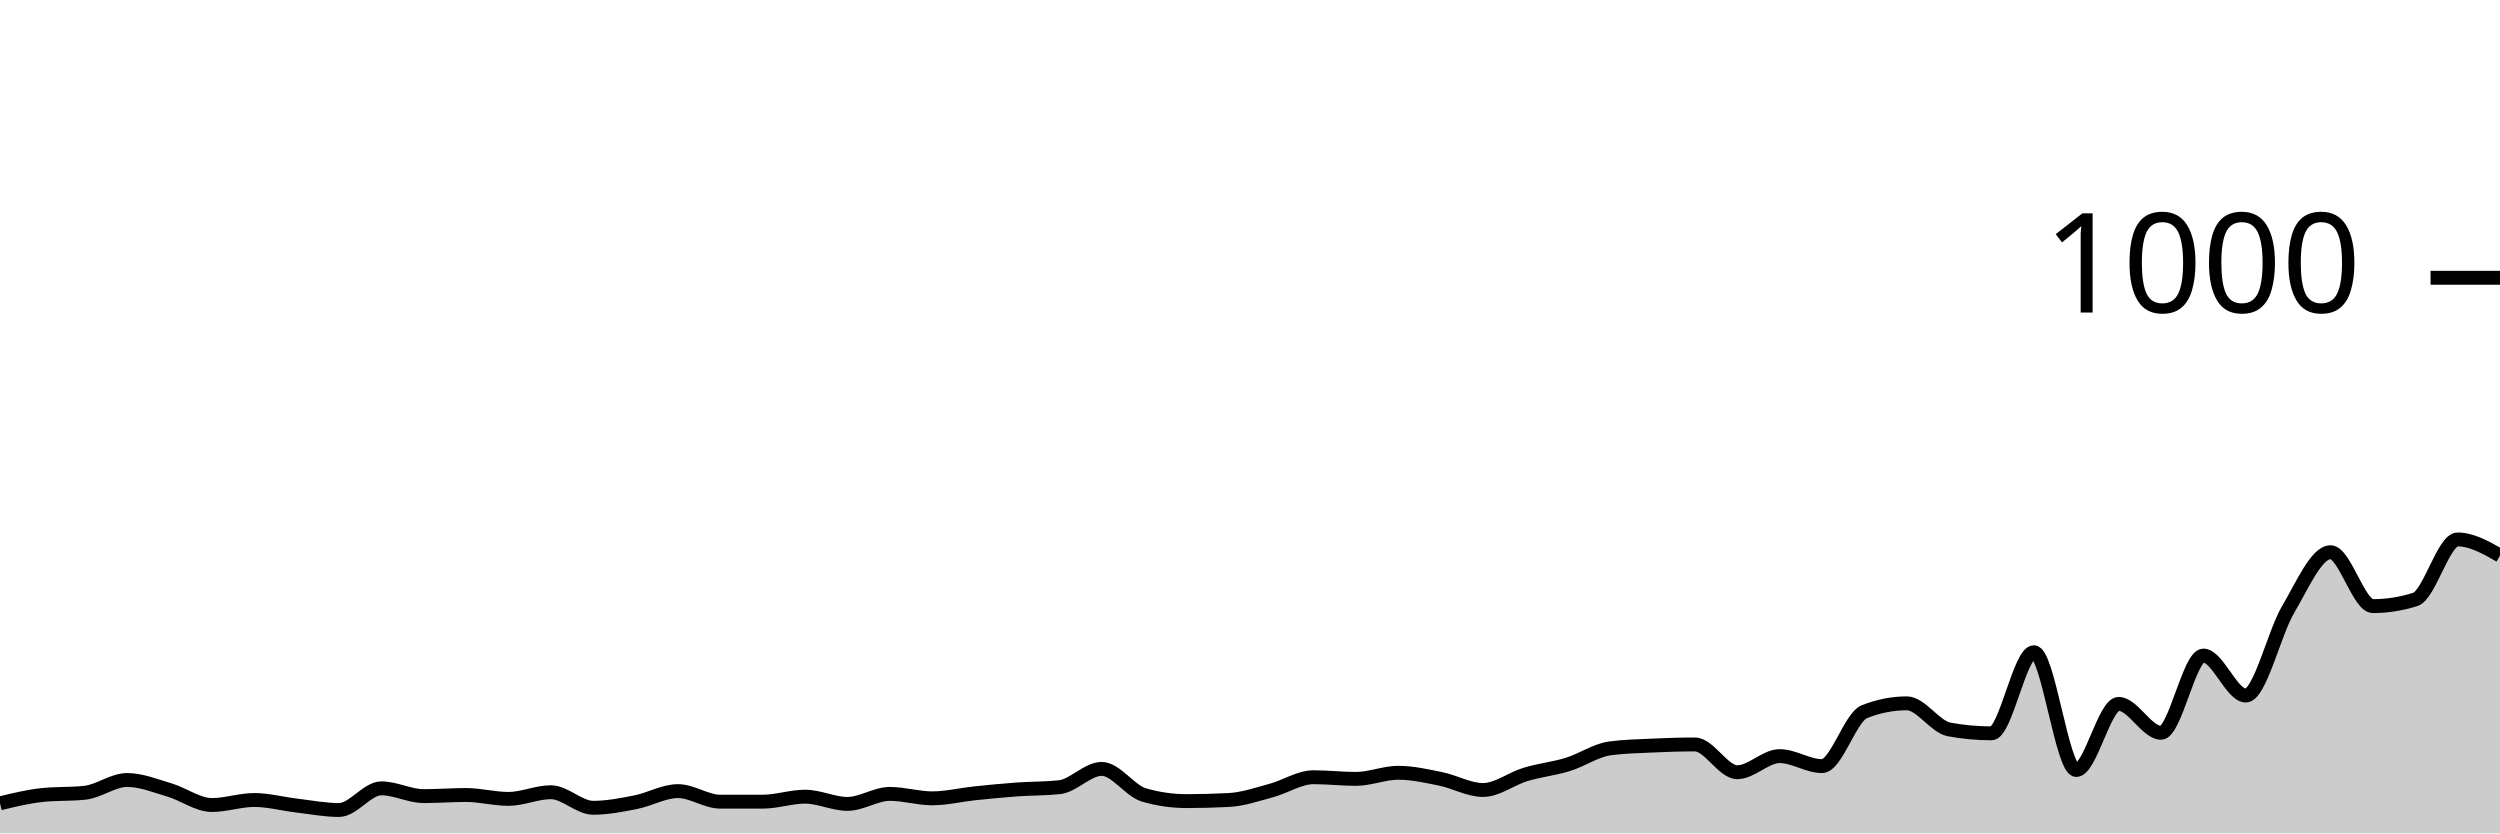
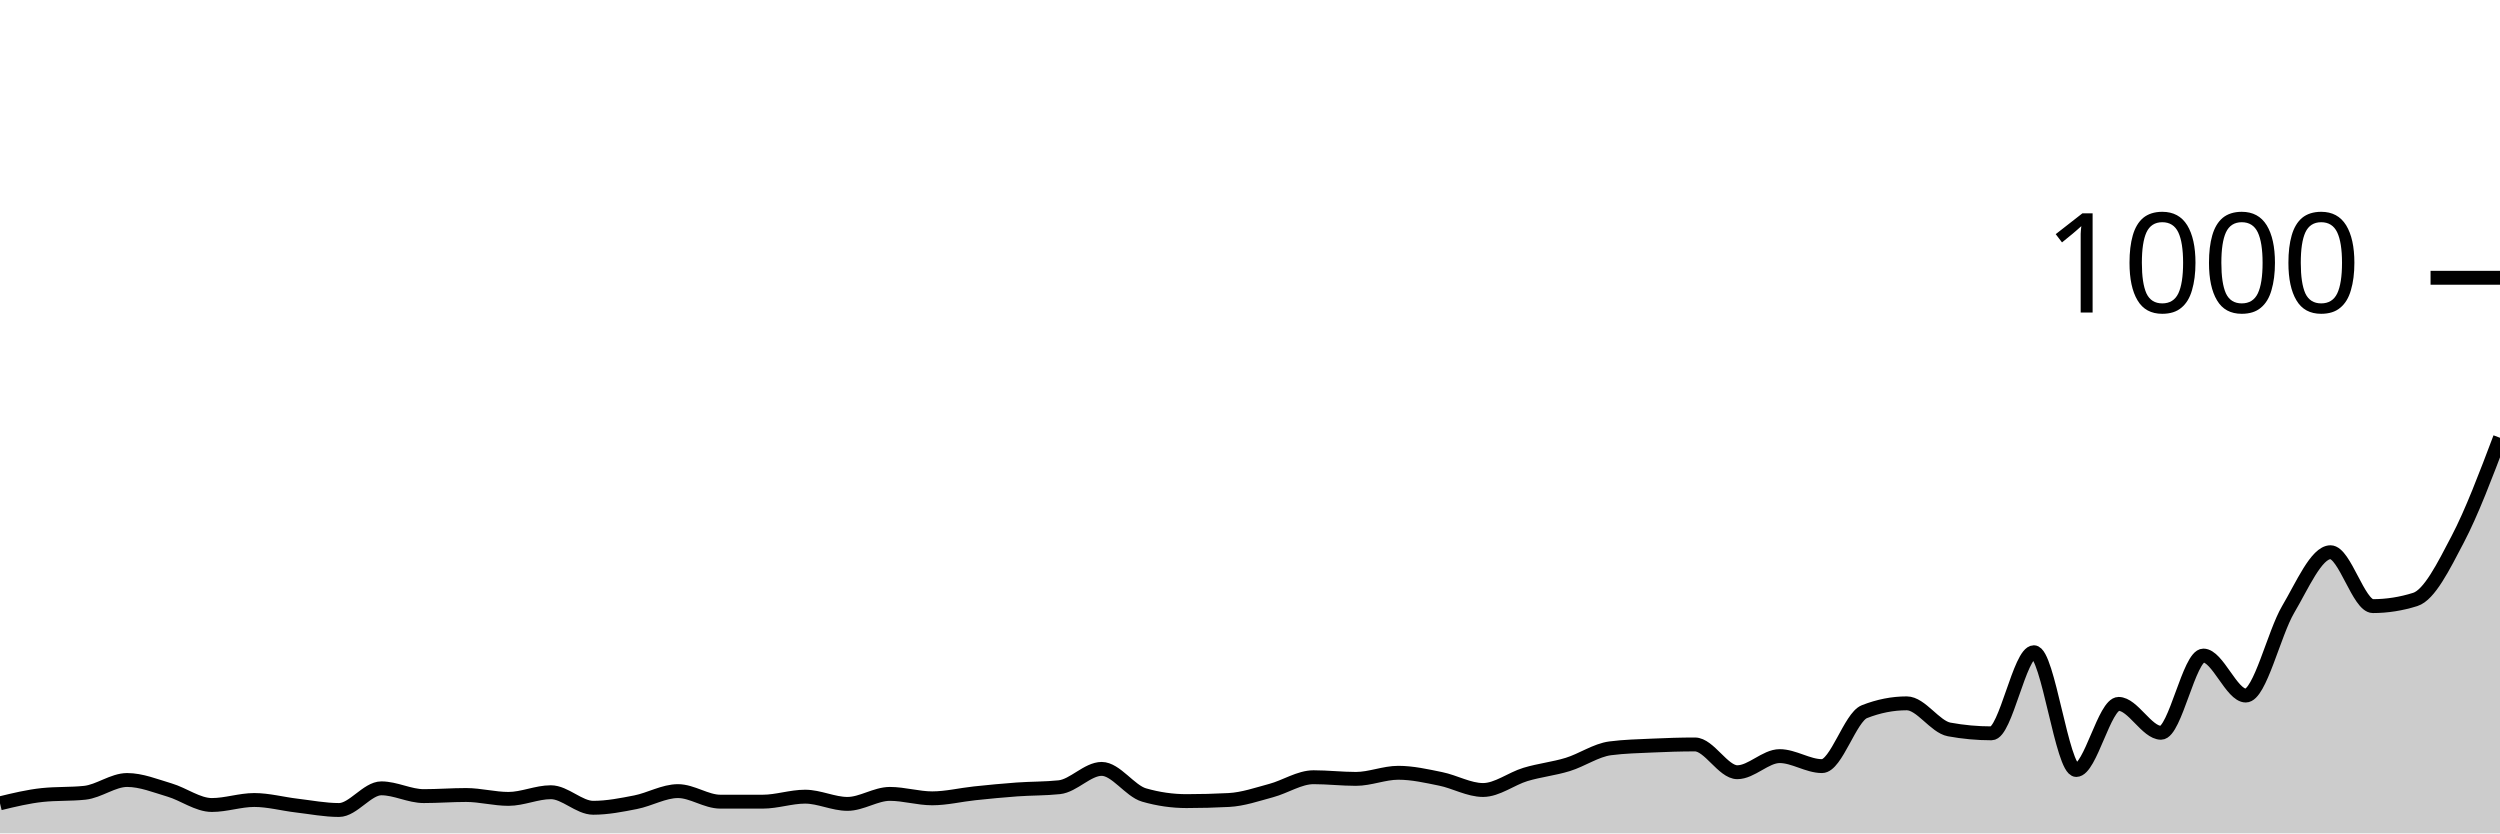
<svg xmlns="http://www.w3.org/2000/svg" viewBox="0 0 180 60">
  <g transform="translate(0,20)">
-     <path class="area" fill="rgba(0, 0, 0, 0.2)" d="M0,37.84C1.017,37.593,2.034,37.347,3.051,37.24C4.068,37.133,5.085,37.187,6.102,37.08C7.119,36.973,8.136,36.16,9.153,36.16C10.169,36.16,11.186,36.58,12.203,36.88C13.22,37.18,14.237,37.96,15.254,37.96C16.271,37.96,17.288,37.6,18.305,37.6C19.322,37.6,20.339,37.88,21.356,38C22.373,38.12,23.39,38.32,24.407,38.32C25.424,38.32,26.441,36.76,27.458,36.76C28.475,36.76,29.492,37.32,30.508,37.32C31.525,37.32,32.542,37.24,33.559,37.24C34.576,37.24,35.593,37.52,36.61,37.52C37.627,37.52,38.644,37.04,39.661,37.04C40.678,37.04,41.695,38.16,42.712,38.16C43.729,38.16,44.746,37.96,45.763,37.76C46.78,37.56,47.797,36.96,48.814,36.96C49.831,36.96,50.847,37.72,51.864,37.72C52.881,37.72,53.898,37.72,54.915,37.72C55.932,37.72,56.949,37.36,57.966,37.36C58.983,37.36,60,37.88,61.017,37.88C62.034,37.88,63.051,37.16,64.068,37.16C65.085,37.16,66.102,37.48,67.119,37.48C68.136,37.48,69.153,37.227,70.169,37.12C71.186,37.013,72.203,36.913,73.22,36.84C74.237,36.767,75.254,36.787,76.271,36.68C77.288,36.573,78.305,35.36,79.322,35.36C80.339,35.36,81.356,36.947,82.373,37.24C83.39,37.533,84.407,37.68,85.424,37.68C86.441,37.68,87.458,37.653,88.475,37.6C89.492,37.547,90.508,37.193,91.525,36.92C92.542,36.647,93.559,35.96,94.576,35.96C95.593,35.96,96.61,36.08,97.627,36.08C98.644,36.08,99.661,35.64,100.678,35.64C101.695,35.64,102.712,35.873,103.729,36.08C104.746,36.287,105.763,36.88,106.78,36.88C107.797,36.88,108.814,36.067,109.831,35.76C110.847,35.453,111.864,35.353,112.881,35.04C113.898,34.727,114.915,34.013,115.932,33.88C116.949,33.747,117.966,33.727,118.983,33.68C120,33.633,121.017,33.6,122.034,33.6C123.051,33.6,124.068,35.6,125.085,35.6C126.102,35.6,127.119,34.44,128.136,34.44C129.153,34.44,130.169,35.16,131.186,35.16C132.203,35.16,133.22,31.64,134.237,31.24C135.254,30.84,136.271,30.64,137.288,30.64C138.305,30.64,139.322,32.333,140.339,32.52C141.356,32.707,142.373,32.8,143.39,32.8C144.407,32.8,145.424,26.96,146.441,26.96C147.458,26.96,148.475,35.44,149.492,35.44C150.508,35.44,151.525,30.68,152.542,30.68C153.559,30.68,154.576,32.76,155.593,32.76C156.61,32.76,157.627,27.2,158.644,27.2C159.661,27.2,160.678,30.08,161.695,30.08C162.712,30.08,163.729,25.6,164.746,23.88C165.763,22.16,166.78,19.76,167.797,19.76C168.814,19.76,169.831,23.64,170.847,23.64C171.864,23.64,172.881,23.48,173.898,23.16C174.915,22.84,175.932,18.84,176.949,18.84C177.966,18.84,178.983,19.42,180,20L180,40C178.983,40,177.966,40,176.949,40C175.932,40,174.915,40,173.898,40C172.881,40,171.864,40,170.847,40C169.831,40,168.814,40,167.797,40C166.78,40,165.763,40,164.746,40C163.729,40,162.712,40,161.695,40C160.678,40,159.661,40,158.644,40C157.627,40,156.61,40,155.593,40C154.576,40,153.559,40,152.542,40C151.525,40,150.508,40,149.492,40C148.475,40,147.458,40,146.441,40C145.424,40,144.407,40,143.39,40C142.373,40,141.356,40,140.339,40C139.322,40,138.305,40,137.288,40C136.271,40,135.254,40,134.237,40C133.22,40,132.203,40,131.186,40C130.169,40,129.153,40,128.136,40C127.119,40,126.102,40,125.085,40C124.068,40,123.051,40,122.034,40C121.017,40,120,40,118.983,40C117.966,40,116.949,40,115.932,40C114.915,40,113.898,40,112.881,40C111.864,40,110.847,40,109.831,40C108.814,40,107.797,40,106.78,40C105.763,40,104.746,40,103.729,40C102.712,40,101.695,40,100.678,40C99.661,40,98.644,40,97.627,40C96.61,40,95.593,40,94.576,40C93.559,40,92.542,40,91.525,40C90.508,40,89.492,40,88.475,40C87.458,40,86.441,40,85.424,40C84.407,40,83.39,40,82.373,40C81.356,40,80.339,40,79.322,40C78.305,40,77.288,40,76.271,40C75.254,40,74.237,40,73.22,40C72.203,40,71.186,40,70.169,40C69.153,40,68.136,40,67.119,40C66.102,40,65.085,40,64.068,40C63.051,40,62.034,40,61.017,40C60,40,58.983,40,57.966,40C56.949,40,55.932,40,54.915,40C53.898,40,52.881,40,51.864,40C50.847,40,49.831,40,48.814,40C47.797,40,46.78,40,45.763,40C44.746,40,43.729,40,42.712,40C41.695,40,40.678,40,39.661,40C38.644,40,37.627,40,36.61,40C35.593,40,34.576,40,33.559,40C32.542,40,31.525,40,30.508,40C29.492,40,28.475,40,27.458,40C26.441,40,25.424,40,24.407,40C23.39,40,22.373,40,21.356,40C20.339,40,19.322,40,18.305,40C17.288,40,16.271,40,15.254,40C14.237,40,13.22,40,12.203,40C11.186,40,10.169,40,9.153,40C8.136,40,7.119,40,6.102,40C5.085,40,4.068,40,3.051,40C2.034,40,1.017,40,0,40Z" />
-     <path class="line" stroke="black" fill="none" d="M0,37.84C1.017,37.593,2.034,37.347,3.051,37.24C4.068,37.133,5.085,37.187,6.102,37.08C7.119,36.973,8.136,36.16,9.153,36.16C10.169,36.16,11.186,36.58,12.203,36.88C13.22,37.18,14.237,37.96,15.254,37.96C16.271,37.96,17.288,37.6,18.305,37.6C19.322,37.6,20.339,37.88,21.356,38C22.373,38.12,23.39,38.32,24.407,38.32C25.424,38.32,26.441,36.76,27.458,36.76C28.475,36.76,29.492,37.32,30.508,37.32C31.525,37.32,32.542,37.24,33.559,37.24C34.576,37.24,35.593,37.52,36.61,37.52C37.627,37.52,38.644,37.04,39.661,37.04C40.678,37.04,41.695,38.16,42.712,38.16C43.729,38.16,44.746,37.96,45.763,37.76C46.78,37.56,47.797,36.96,48.814,36.96C49.831,36.96,50.847,37.72,51.864,37.72C52.881,37.72,53.898,37.72,54.915,37.72C55.932,37.72,56.949,37.36,57.966,37.36C58.983,37.36,60,37.88,61.017,37.88C62.034,37.88,63.051,37.16,64.068,37.16C65.085,37.16,66.102,37.48,67.119,37.48C68.136,37.48,69.153,37.227,70.169,37.12C71.186,37.013,72.203,36.913,73.22,36.84C74.237,36.767,75.254,36.787,76.271,36.68C77.288,36.573,78.305,35.36,79.322,35.36C80.339,35.36,81.356,36.947,82.373,37.24C83.39,37.533,84.407,37.68,85.424,37.68C86.441,37.68,87.458,37.653,88.475,37.6C89.492,37.547,90.508,37.193,91.525,36.92C92.542,36.647,93.559,35.96,94.576,35.96C95.593,35.96,96.61,36.08,97.627,36.08C98.644,36.08,99.661,35.64,100.678,35.64C101.695,35.64,102.712,35.873,103.729,36.08C104.746,36.287,105.763,36.88,106.78,36.88C107.797,36.88,108.814,36.067,109.831,35.76C110.847,35.453,111.864,35.353,112.881,35.04C113.898,34.727,114.915,34.013,115.932,33.88C116.949,33.747,117.966,33.727,118.983,33.68C120,33.633,121.017,33.6,122.034,33.6C123.051,33.6,124.068,35.6,125.085,35.6C126.102,35.6,127.119,34.44,128.136,34.44C129.153,34.44,130.169,35.16,131.186,35.16C132.203,35.16,133.22,31.64,134.237,31.24C135.254,30.84,136.271,30.64,137.288,30.64C138.305,30.64,139.322,32.333,140.339,32.52C141.356,32.707,142.373,32.8,143.39,32.8C144.407,32.8,145.424,26.96,146.441,26.96C147.458,26.96,148.475,35.44,149.492,35.44C150.508,35.44,151.525,30.68,152.542,30.68C153.559,30.68,154.576,32.76,155.593,32.76C156.61,32.76,157.627,27.2,158.644,27.2C159.661,27.2,160.678,30.08,161.695,30.08C162.712,30.08,163.729,25.6,164.746,23.88C165.763,22.16,166.78,19.76,167.797,19.76C168.814,19.76,169.831,23.64,170.847,23.64C171.864,23.64,172.881,23.48,173.898,23.16C174.915,22.84,175.932,18.84,176.949,18.84C177.966,18.84,178.983,19.42,180,20" />
+     <path class="area" fill="rgba(0, 0, 0, 0.2)" d="M0,37.84C1.017,37.593,2.034,37.347,3.051,37.24C4.068,37.133,5.085,37.187,6.102,37.08C7.119,36.973,8.136,36.16,9.153,36.16C10.169,36.16,11.186,36.58,12.203,36.88C13.22,37.18,14.237,37.96,15.254,37.96C16.271,37.96,17.288,37.6,18.305,37.6C19.322,37.6,20.339,37.88,21.356,38C22.373,38.12,23.39,38.32,24.407,38.32C25.424,38.32,26.441,36.76,27.458,36.76C28.475,36.76,29.492,37.32,30.508,37.32C31.525,37.32,32.542,37.24,33.559,37.24C34.576,37.24,35.593,37.52,36.61,37.52C37.627,37.52,38.644,37.04,39.661,37.04C40.678,37.04,41.695,38.16,42.712,38.16C43.729,38.16,44.746,37.96,45.763,37.76C46.78,37.56,47.797,36.96,48.814,36.96C49.831,36.96,50.847,37.72,51.864,37.72C52.881,37.72,53.898,37.72,54.915,37.72C55.932,37.72,56.949,37.36,57.966,37.36C58.983,37.36,60,37.88,61.017,37.88C62.034,37.88,63.051,37.16,64.068,37.16C65.085,37.16,66.102,37.48,67.119,37.48C68.136,37.48,69.153,37.227,70.169,37.12C71.186,37.013,72.203,36.913,73.22,36.84C74.237,36.767,75.254,36.787,76.271,36.68C77.288,36.573,78.305,35.36,79.322,35.36C80.339,35.36,81.356,36.947,82.373,37.24C83.39,37.533,84.407,37.68,85.424,37.68C86.441,37.68,87.458,37.653,88.475,37.6C89.492,37.547,90.508,37.193,91.525,36.92C92.542,36.647,93.559,35.96,94.576,35.96C95.593,35.96,96.61,36.08,97.627,36.08C98.644,36.08,99.661,35.64,100.678,35.64C101.695,35.64,102.712,35.873,103.729,36.08C104.746,36.287,105.763,36.88,106.78,36.88C107.797,36.88,108.814,36.067,109.831,35.76C110.847,35.453,111.864,35.353,112.881,35.04C113.898,34.727,114.915,34.013,115.932,33.88C116.949,33.747,117.966,33.727,118.983,33.68C120,33.633,121.017,33.6,122.034,33.6C123.051,33.6,124.068,35.6,125.085,35.6C126.102,35.6,127.119,34.44,128.136,34.44C129.153,34.44,130.169,35.16,131.186,35.16C132.203,35.16,133.22,31.64,134.237,31.24C135.254,30.84,136.271,30.64,137.288,30.64C138.305,30.64,139.322,32.333,140.339,32.52C141.356,32.707,142.373,32.8,143.39,32.8C144.407,32.8,145.424,26.96,146.441,26.96C147.458,26.96,148.475,35.44,149.492,35.44C150.508,35.44,151.525,30.68,152.542,30.68C153.559,30.68,154.576,32.76,155.593,32.76C156.61,32.76,157.627,27.2,158.644,27.2C159.661,27.2,160.678,30.08,161.695,30.08C162.712,30.08,163.729,25.6,164.746,23.88C165.763,22.16,166.78,19.76,167.797,19.76C168.814,19.76,169.831,23.64,170.847,23.64C171.864,23.64,172.881,23.48,173.898,23.16C174.915,22.84,175.932,20.78,176.949,18.84C177.966,16.9,178.983,14.21,180,11.52L180,40C178.983,40,177.966,40,176.949,40C175.932,40,174.915,40,173.898,40C172.881,40,171.864,40,170.847,40C169.831,40,168.814,40,167.797,40C166.78,40,165.763,40,164.746,40C163.729,40,162.712,40,161.695,40C160.678,40,159.661,40,158.644,40C157.627,40,156.61,40,155.593,40C154.576,40,153.559,40,152.542,40C151.525,40,150.508,40,149.492,40C148.475,40,147.458,40,146.441,40C145.424,40,144.407,40,143.39,40C142.373,40,141.356,40,140.339,40C139.322,40,138.305,40,137.288,40C136.271,40,135.254,40,134.237,40C133.22,40,132.203,40,131.186,40C130.169,40,129.153,40,128.136,40C127.119,40,126.102,40,125.085,40C124.068,40,123.051,40,122.034,40C121.017,40,120,40,118.983,40C117.966,40,116.949,40,115.932,40C114.915,40,113.898,40,112.881,40C111.864,40,110.847,40,109.831,40C108.814,40,107.797,40,106.78,40C105.763,40,104.746,40,103.729,40C102.712,40,101.695,40,100.678,40C99.661,40,98.644,40,97.627,40C96.61,40,95.593,40,94.576,40C93.559,40,92.542,40,91.525,40C90.508,40,89.492,40,88.475,40C87.458,40,86.441,40,85.424,40C84.407,40,83.39,40,82.373,40C81.356,40,80.339,40,79.322,40C78.305,40,77.288,40,76.271,40C75.254,40,74.237,40,73.22,40C72.203,40,71.186,40,70.169,40C69.153,40,68.136,40,67.119,40C66.102,40,65.085,40,64.068,40C63.051,40,62.034,40,61.017,40C60,40,58.983,40,57.966,40C56.949,40,55.932,40,54.915,40C53.898,40,52.881,40,51.864,40C50.847,40,49.831,40,48.814,40C47.797,40,46.78,40,45.763,40C44.746,40,43.729,40,42.712,40C41.695,40,40.678,40,39.661,40C38.644,40,37.627,40,36.61,40C35.593,40,34.576,40,33.559,40C32.542,40,31.525,40,30.508,40C29.492,40,28.475,40,27.458,40C26.441,40,25.424,40,24.407,40C23.39,40,22.373,40,21.356,40C20.339,40,19.322,40,18.305,40C17.288,40,16.271,40,15.254,40C14.237,40,13.22,40,12.203,40C11.186,40,10.169,40,9.153,40C8.136,40,7.119,40,6.102,40C5.085,40,4.068,40,3.051,40C2.034,40,1.017,40,0,40Z" />
+     <path class="line" stroke="black" fill="none" d="M0,37.84C1.017,37.593,2.034,37.347,3.051,37.24C4.068,37.133,5.085,37.187,6.102,37.08C7.119,36.973,8.136,36.16,9.153,36.16C10.169,36.16,11.186,36.58,12.203,36.88C13.22,37.18,14.237,37.96,15.254,37.96C16.271,37.96,17.288,37.6,18.305,37.6C19.322,37.6,20.339,37.88,21.356,38C22.373,38.12,23.39,38.32,24.407,38.32C25.424,38.32,26.441,36.76,27.458,36.76C28.475,36.76,29.492,37.32,30.508,37.32C31.525,37.32,32.542,37.24,33.559,37.24C34.576,37.24,35.593,37.52,36.61,37.52C37.627,37.52,38.644,37.04,39.661,37.04C40.678,37.04,41.695,38.16,42.712,38.16C43.729,38.16,44.746,37.96,45.763,37.76C46.78,37.56,47.797,36.96,48.814,36.96C49.831,36.96,50.847,37.72,51.864,37.72C52.881,37.72,53.898,37.72,54.915,37.72C55.932,37.72,56.949,37.36,57.966,37.36C58.983,37.36,60,37.88,61.017,37.88C62.034,37.88,63.051,37.16,64.068,37.16C65.085,37.16,66.102,37.48,67.119,37.48C68.136,37.48,69.153,37.227,70.169,37.12C71.186,37.013,72.203,36.913,73.22,36.84C74.237,36.767,75.254,36.787,76.271,36.68C77.288,36.573,78.305,35.36,79.322,35.36C80.339,35.36,81.356,36.947,82.373,37.24C83.39,37.533,84.407,37.68,85.424,37.68C86.441,37.68,87.458,37.653,88.475,37.6C89.492,37.547,90.508,37.193,91.525,36.92C92.542,36.647,93.559,35.96,94.576,35.96C95.593,35.96,96.61,36.08,97.627,36.08C98.644,36.08,99.661,35.64,100.678,35.64C101.695,35.64,102.712,35.873,103.729,36.08C104.746,36.287,105.763,36.88,106.78,36.88C107.797,36.88,108.814,36.067,109.831,35.76C110.847,35.453,111.864,35.353,112.881,35.04C113.898,34.727,114.915,34.013,115.932,33.88C116.949,33.747,117.966,33.727,118.983,33.68C120,33.633,121.017,33.6,122.034,33.6C123.051,33.6,124.068,35.6,125.085,35.6C126.102,35.6,127.119,34.44,128.136,34.44C129.153,34.44,130.169,35.16,131.186,35.16C132.203,35.16,133.22,31.64,134.237,31.24C135.254,30.84,136.271,30.64,137.288,30.64C138.305,30.64,139.322,32.333,140.339,32.52C141.356,32.707,142.373,32.8,143.39,32.8C144.407,32.8,145.424,26.96,146.441,26.96C147.458,26.96,148.475,35.44,149.492,35.44C150.508,35.44,151.525,30.68,152.542,30.68C153.559,30.68,154.576,32.76,155.593,32.76C156.61,32.76,157.627,27.2,158.644,27.2C159.661,27.2,160.678,30.08,161.695,30.08C162.712,30.08,163.729,25.6,164.746,23.88C165.763,22.16,166.78,19.76,167.797,19.76C168.814,19.76,169.831,23.64,170.847,23.64C171.864,23.64,172.881,23.48,173.898,23.16C174.915,22.84,175.932,20.78,176.949,18.84C177.966,16.9,178.983,14.21,180,11.52" />
    <path class="axis-ceiling" stroke-width="1" stroke="black" fill="none" d="M175,0L180,0" />
    <text class="axis-ceiling-label" font-family="sans-serif" text-anchor="end" font-size="10px" x="170" y="2.5">1000</text>
  </g>
</svg>
